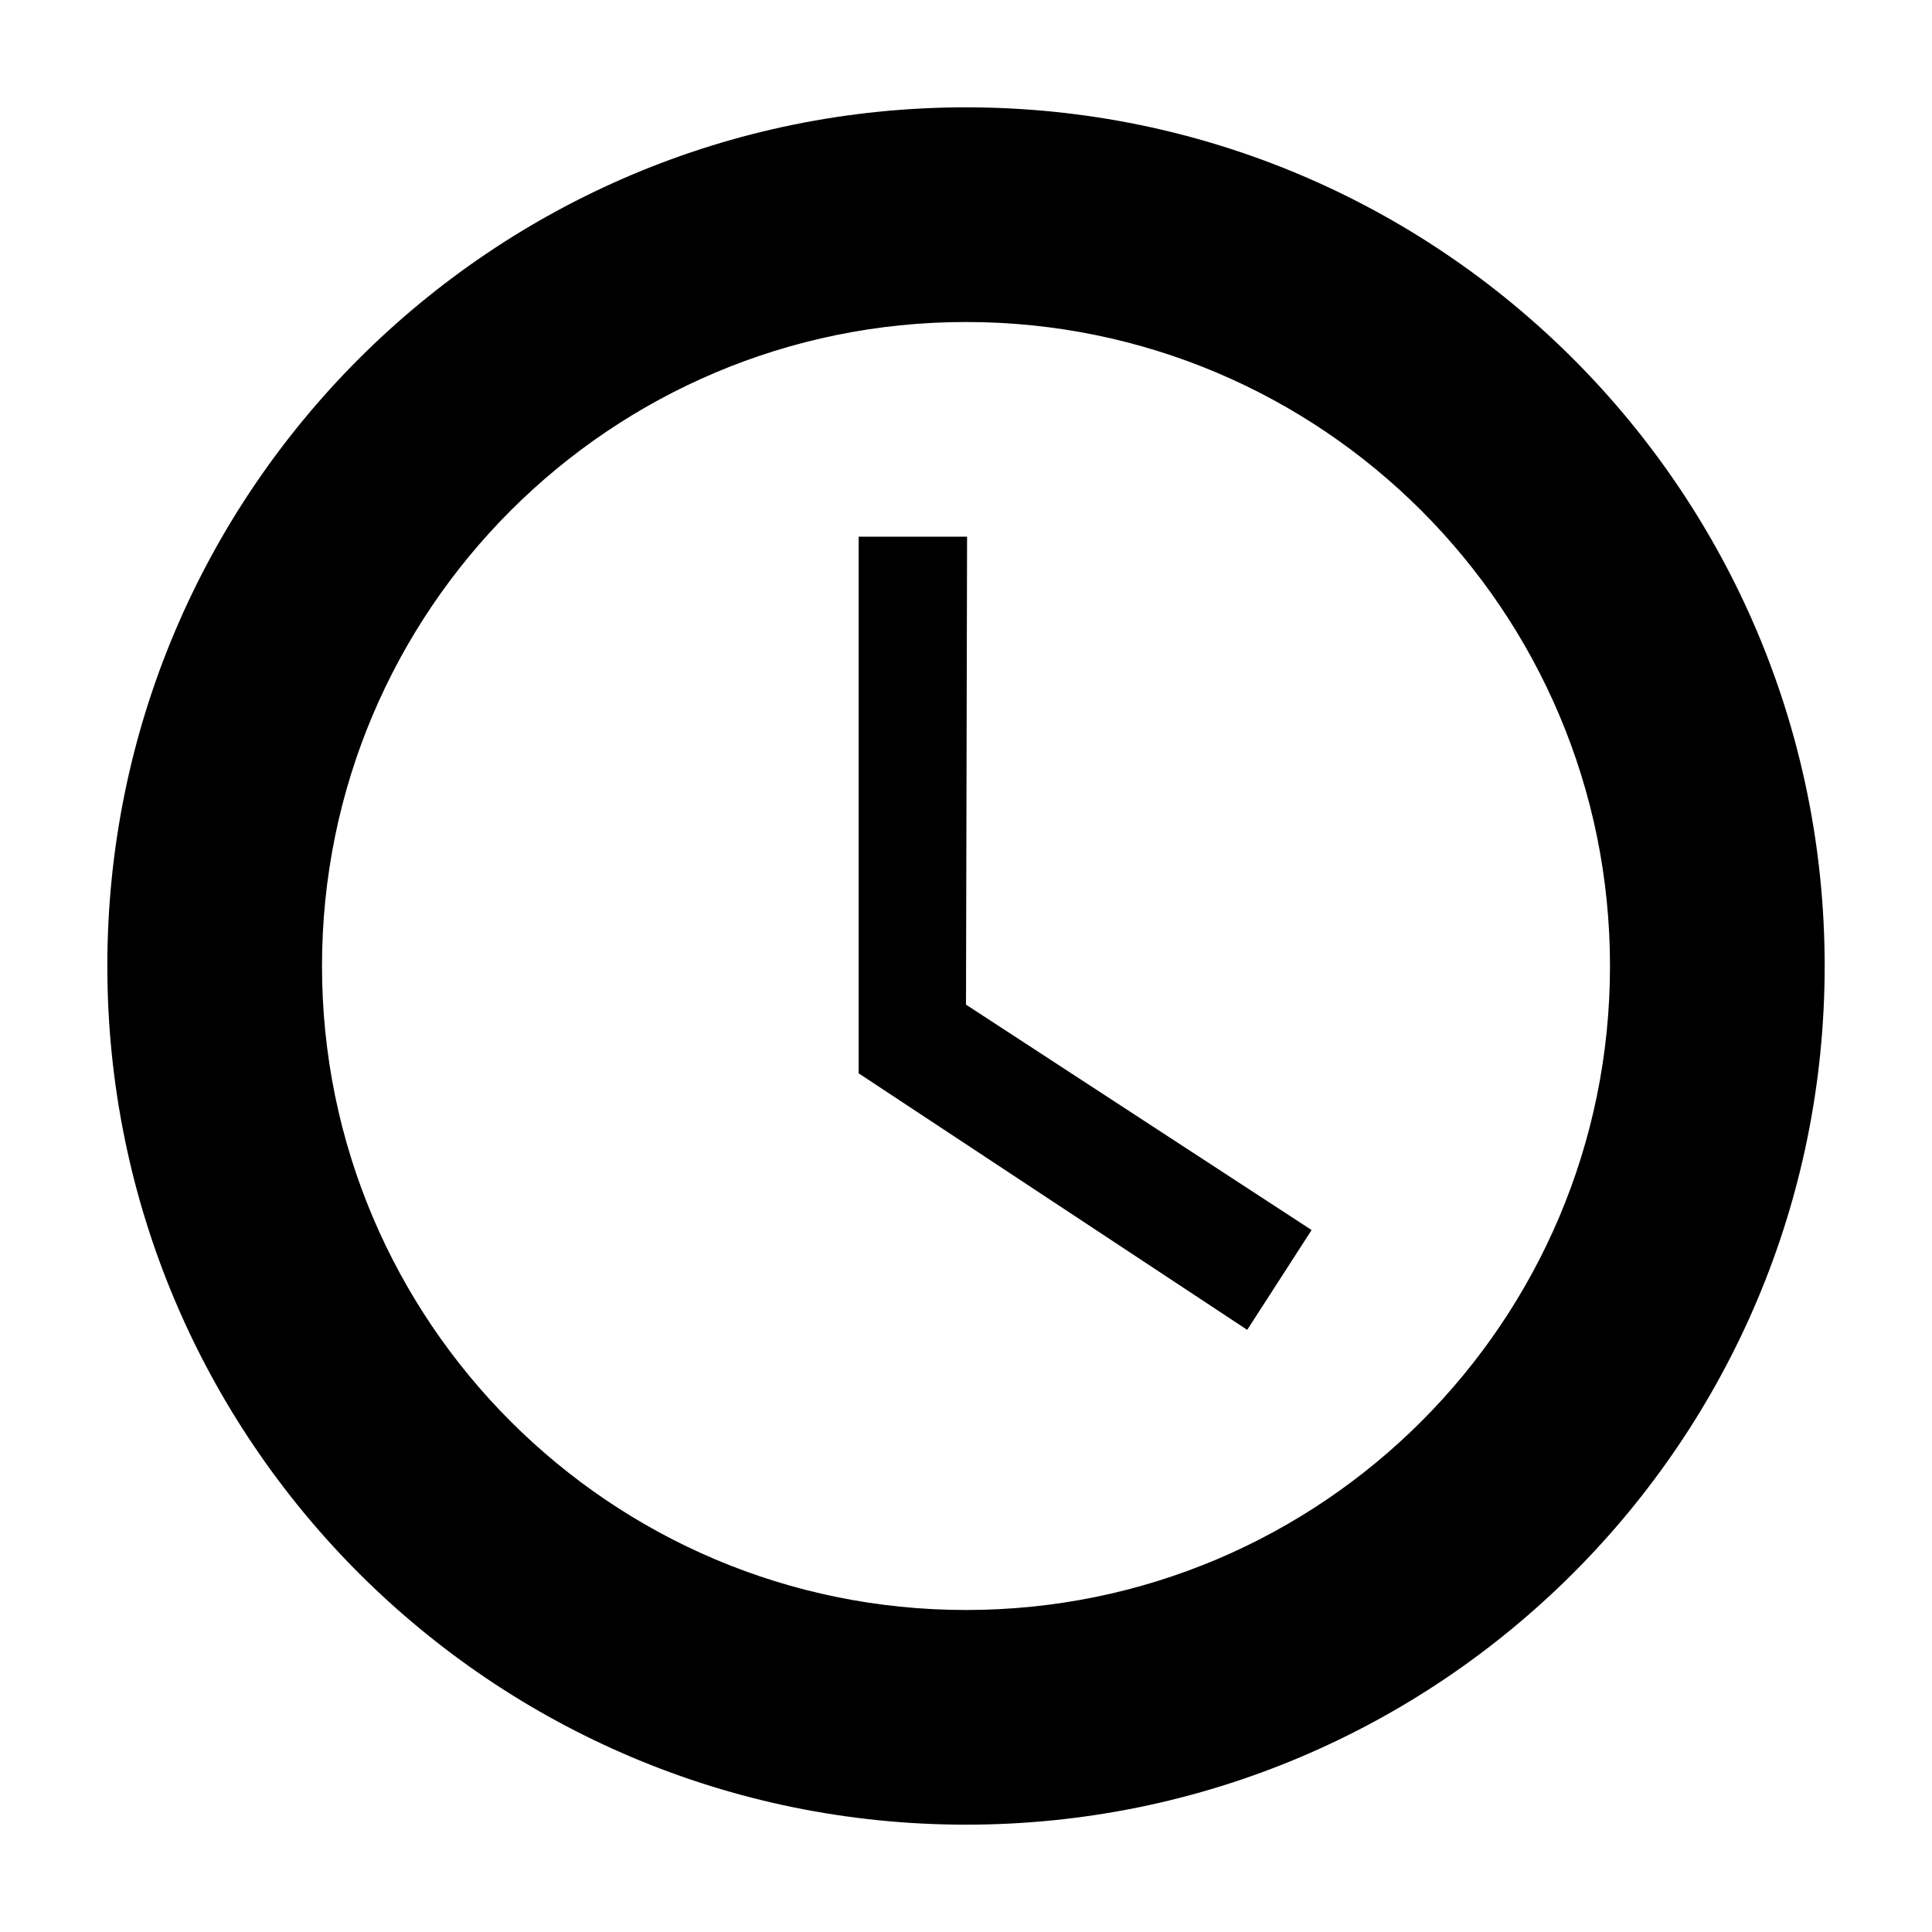
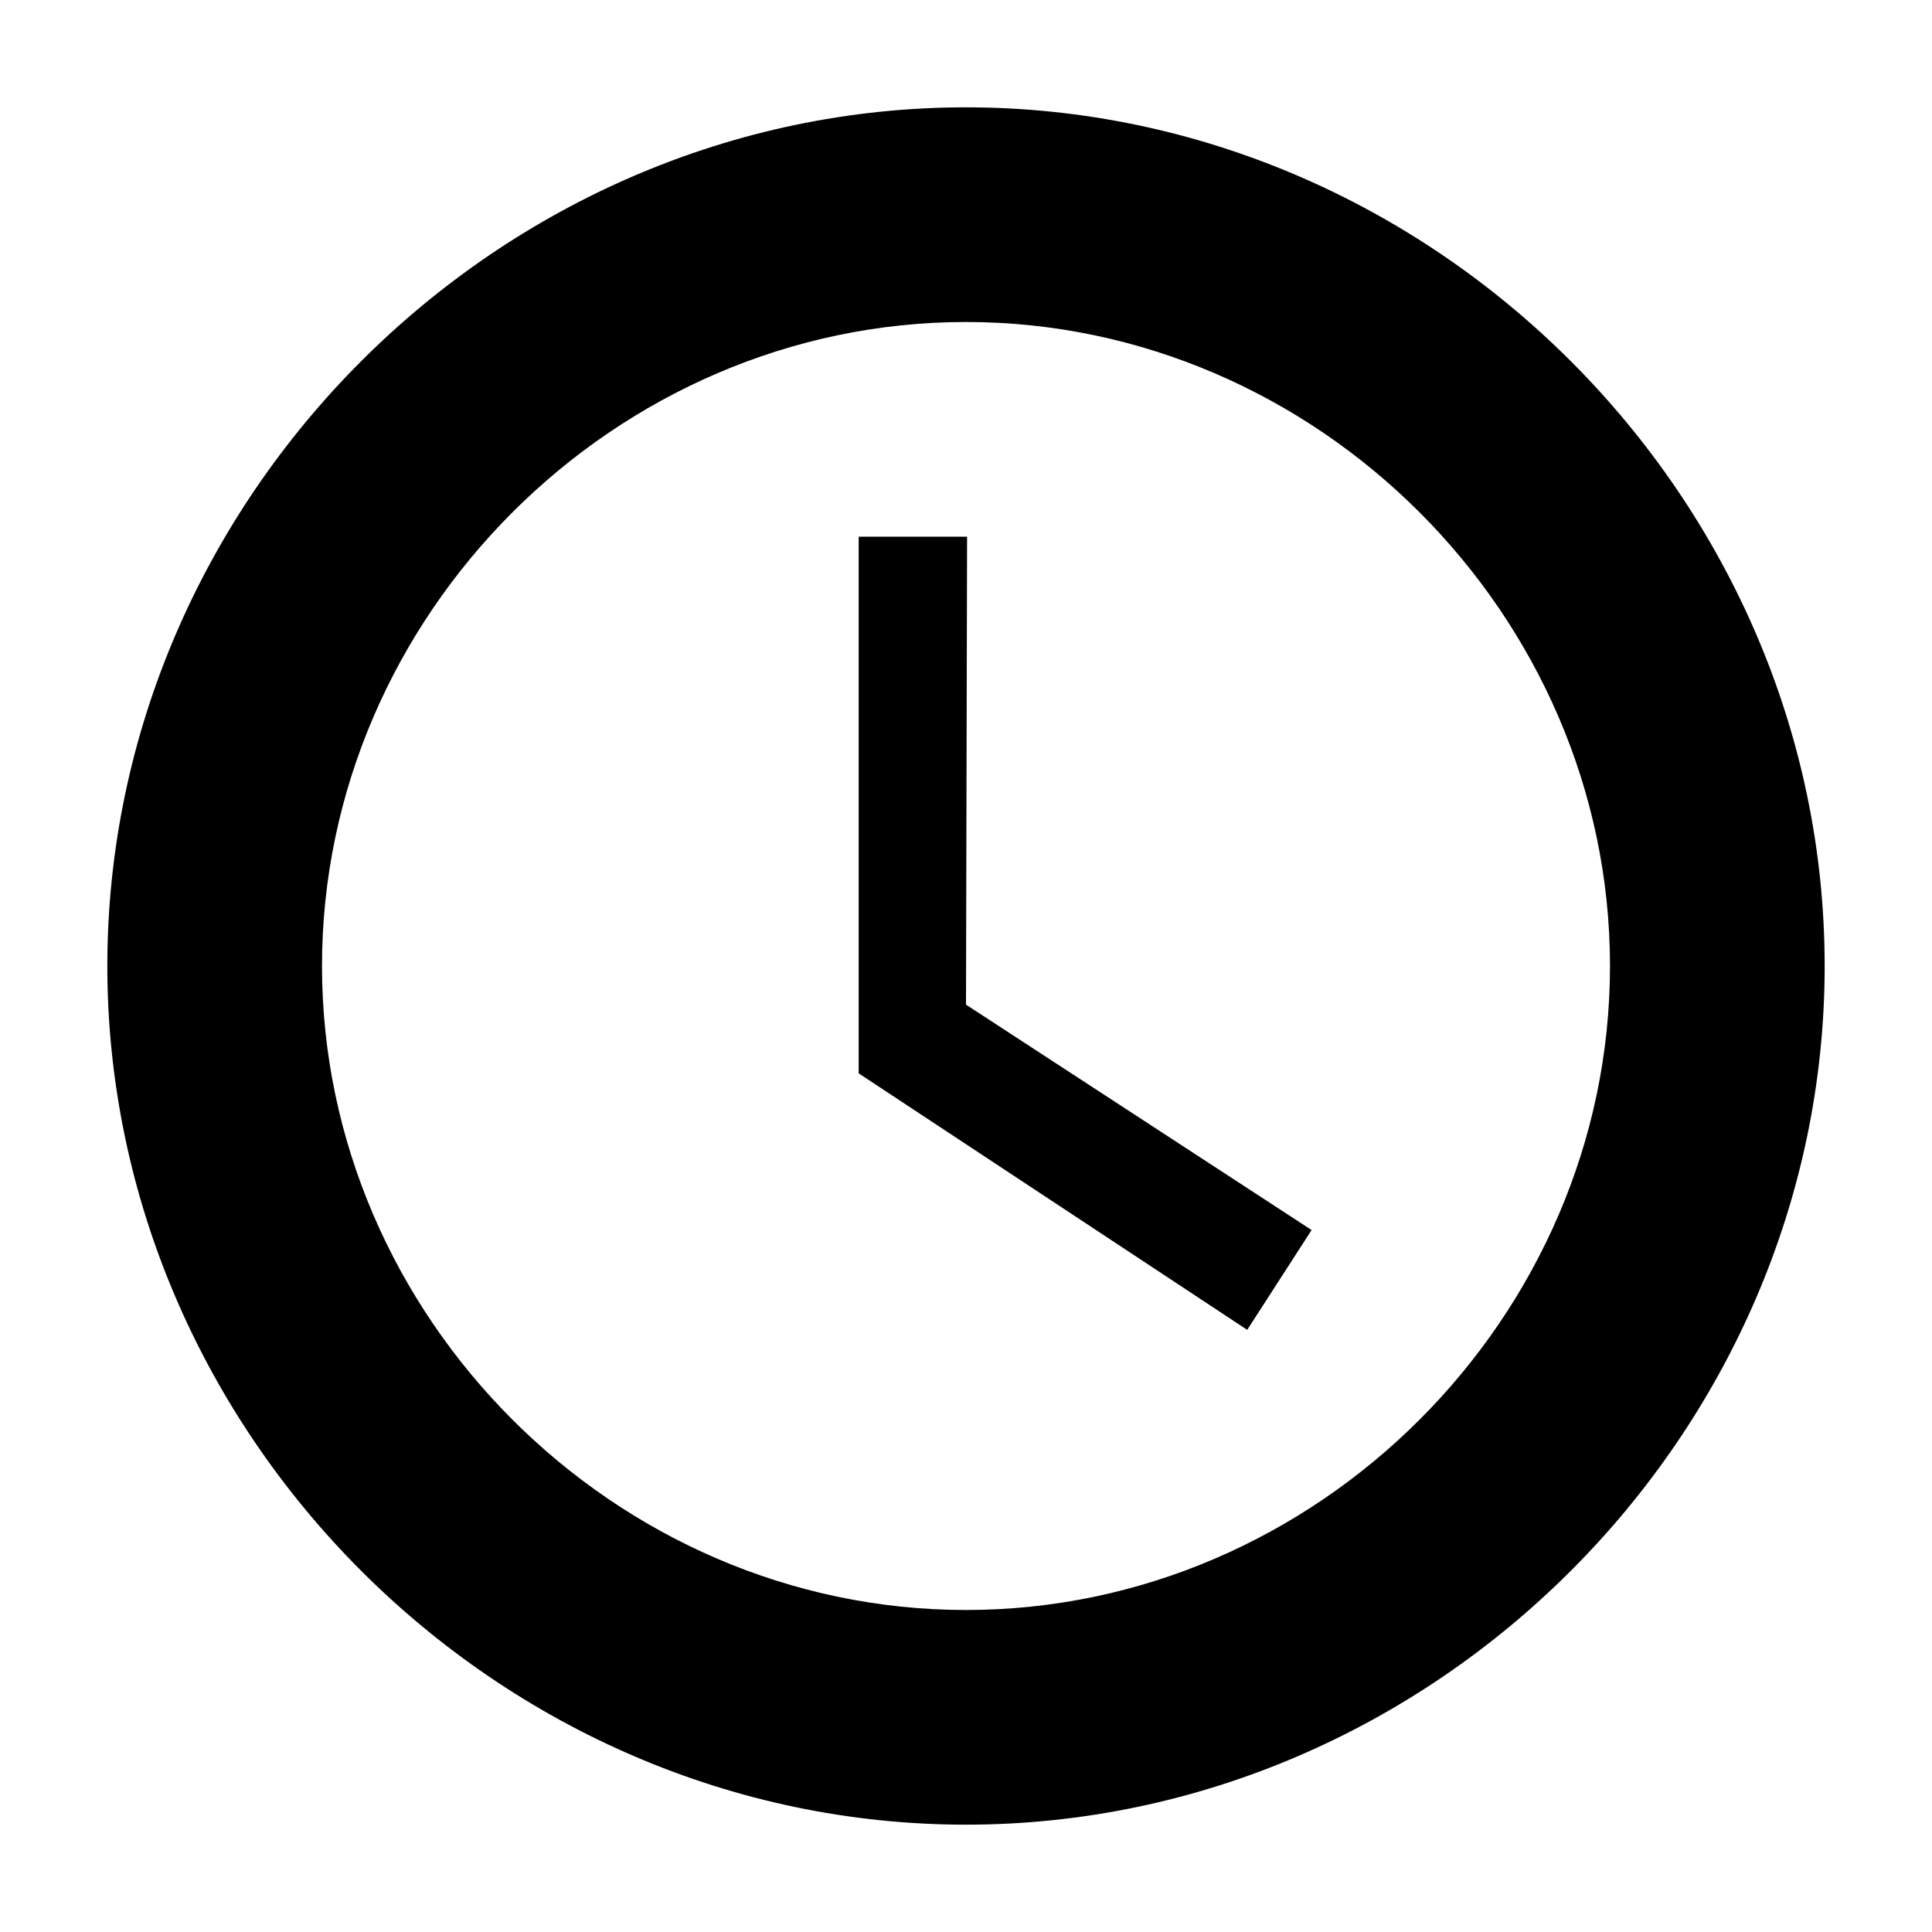
<svg aria-hidden="true" class="svg-icon iconClock" width="18" height="18" viewBox="0 0 18 18">
-   <path d="M9 17A8 8 0 119 1a8 8 0 010 16zm0-2A6 6 0 109 3a6 6 0 000 12zM8 5h1.01L9 9.36l3.22 2.1-.6.93L8 10V5z" />
+   <path d="M9 17c-4.36 0-8-3.64-8-8 0-4.36 3.64-8 8-8 4.36 0 8 3.64 8 8 0 4.36-3.64 8-8 8zm0-2c3.27 0 6-2.73 6-6s-2.73-6-6-6-6 2.73-6 6 2.73 6 6 6zM8 5h1.01L9 9.36l3.22 2.1-.6.93L8 10V5z" />
</svg>
